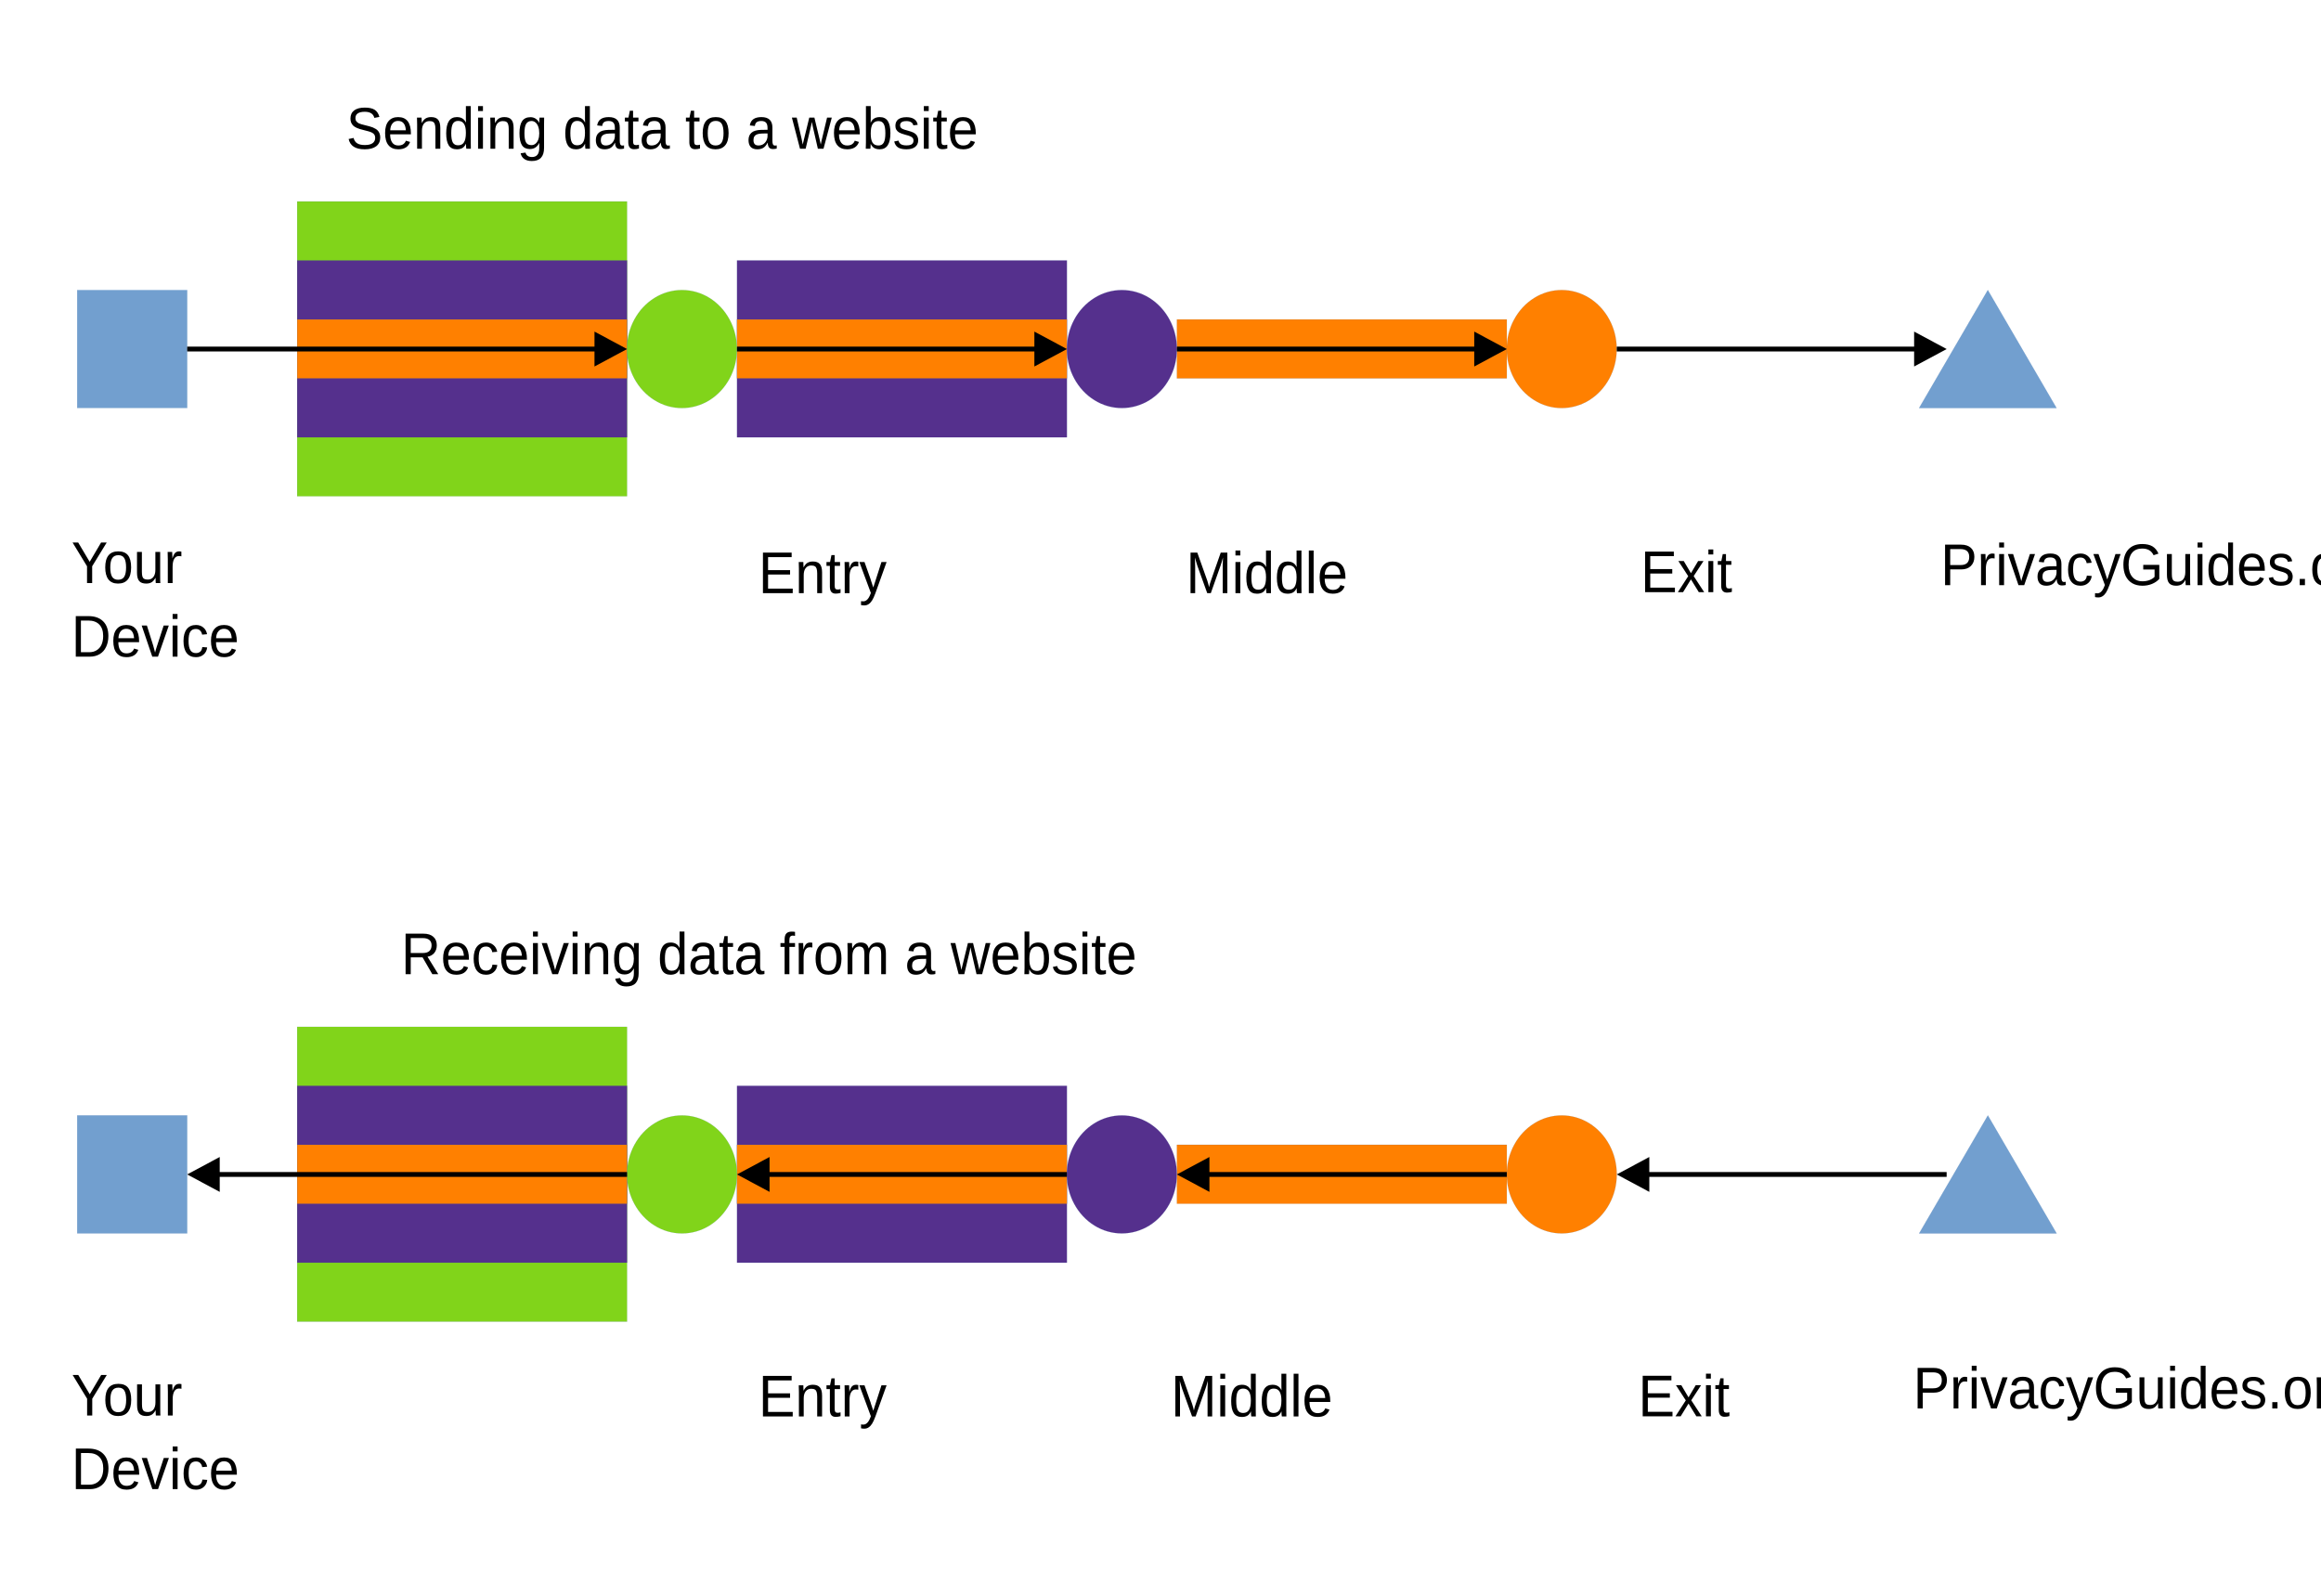
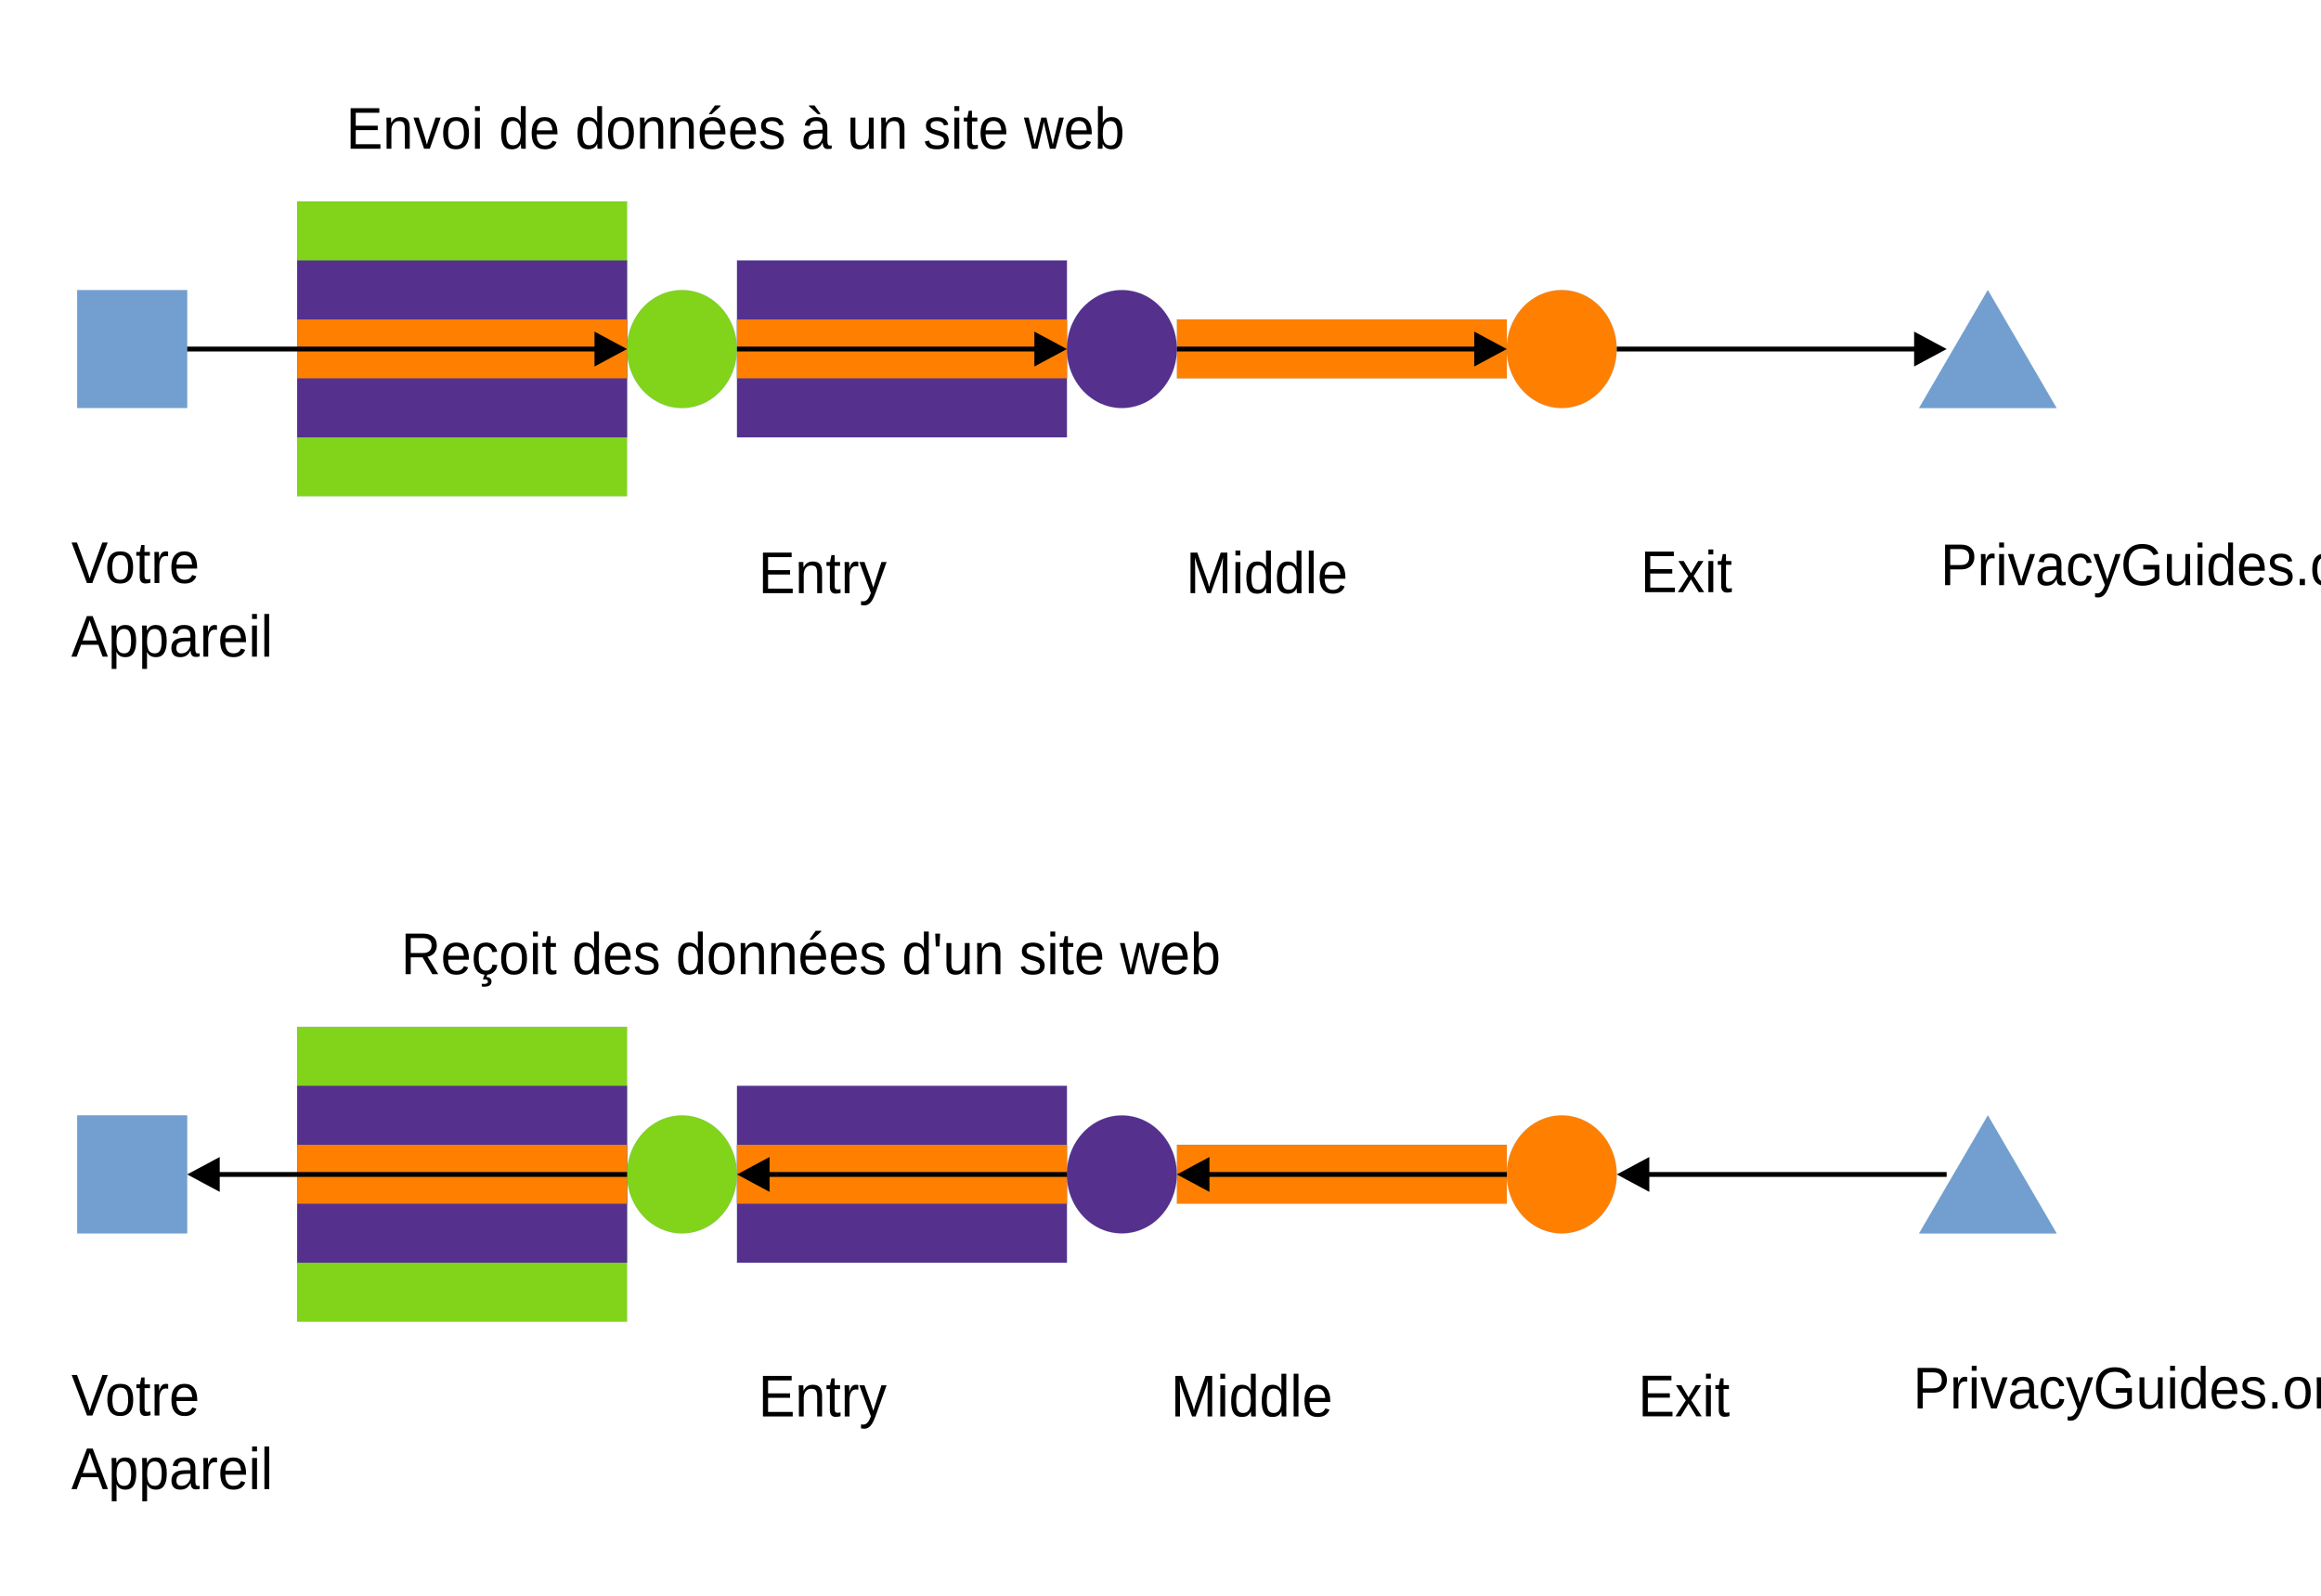
<svg xmlns="http://www.w3.org/2000/svg" width="1600" height="1100" version="1.1" viewBox="0 0 423.33 291.04">
  <path d="m24.111 74.41h-10.029v-21.505h20.057v21.505z" fill="#729fcf" fill-rule="evenodd" />
  <path d="m24.111 74.41h-10.029v-21.505h20.057v21.505h-10.029" fill="none" stroke="#3465a4" stroke-linecap="round" stroke-linejoin="round" stroke-width=".016px" />
  <path d="m84.283 90.51h-30.086v-53.763h60.172v53.763z" fill="#81d41a" fill-rule="evenodd" />
  <path d="m84.283 90.51h-30.086v-53.763h60.172v53.763h-30.086" fill="none" stroke="#3465a4" stroke-linecap="round" stroke-linejoin="round" stroke-width=".016px" />
  <path d="m84.283 79.76h-30.086v-32.258h60.172v32.258z" fill="#55308d" fill-rule="evenodd" />
  <path d="m84.283 79.76h-30.086v-32.258h60.172v32.258h-30.086" fill="none" stroke="#3465a4" stroke-linecap="round" stroke-linejoin="round" stroke-width=".016px" />
  <path d="m84.283 69.01h-30.086v-10.753h60.172v10.753z" fill="#ff8000" fill-rule="evenodd" />
  <path d="m84.283 69.01h-30.086v-10.753h60.172v10.753h-30.086" fill="none" stroke="#3465a4" stroke-linecap="round" stroke-linejoin="round" stroke-width=".016px" />
  <path d="m164.51 230.29h-30.086v-32.258h60.172v32.258z" fill="#55308d" fill-rule="evenodd" />
  <path d="m164.51 230.29h-30.086v-32.258h60.172v32.258h-30.086" fill="none" stroke="#3465a4" stroke-linecap="round" stroke-linejoin="round" stroke-width=".016px" />
  <path d="m84.283 241.04h-30.086v-53.763h60.172v53.763z" fill="#81d41a" fill-rule="evenodd" />
  <path d="m84.283 241.04h-30.086v-53.763h60.172v53.763h-30.086" fill="none" stroke="#3465a4" stroke-linecap="round" stroke-linejoin="round" stroke-width=".016px" />
  <path d="m84.283 230.29h-30.086v-32.258h60.172v32.258z" fill="#55308d" fill-rule="evenodd" />
  <path d="m84.283 230.29h-30.086v-32.258h60.172v32.258h-30.086" fill="none" stroke="#3465a4" stroke-linecap="round" stroke-linejoin="round" stroke-width=".016px" />
  <path d="m84.283 219.54h-30.086v-10.753h60.172v10.753z" fill="#ff8000" fill-rule="evenodd" />
  <path d="m84.283 219.54h-30.086v-10.753h60.172v10.753h-30.086" fill="none" stroke="#3465a4" stroke-linecap="round" stroke-linejoin="round" stroke-width=".016px" />
  <path d="m164.51 79.76h-30.086v-32.258h60.172v32.258z" fill="#55308d" fill-rule="evenodd" />
  <path d="m164.51 79.76h-30.086v-32.258h60.172v32.258h-30.086" fill="none" stroke="#3465a4" stroke-linecap="round" stroke-linejoin="round" stroke-width=".016px" />
  <path d="m164.51 219.54h-30.086v-10.753h60.172v10.753z" fill="#ff8000" fill-rule="evenodd" />
  <path d="m164.51 219.54h-30.086v-10.753h60.172v10.753h-30.086" fill="none" stroke="#3465a4" stroke-linecap="round" stroke-linejoin="round" stroke-width=".016px" />
  <path d="m164.51 69.01h-30.086v-10.753h60.172v10.753z" fill="#ff8000" fill-rule="evenodd" />
  <path d="m164.51 69.01h-30.086v-10.753h60.172v10.753h-30.086" fill="none" stroke="#3465a4" stroke-linecap="round" stroke-linejoin="round" stroke-width=".016px" />
  <path d="m244.74 69.01h-30.086v-10.753h60.172v10.753z" fill="#ff8000" fill-rule="evenodd" />
  <path d="m244.74 69.01h-30.086v-10.753h60.172v10.753h-30.086" fill="none" stroke="#3465a4" stroke-linecap="round" stroke-linejoin="round" stroke-width=".016px" />
  <path d="m244.74 219.54h-30.086v-10.753h60.172v10.753z" fill="#ff8000" fill-rule="evenodd" />
  <path d="m244.74 219.54h-30.086v-10.753h60.172v10.753h-30.086" fill="none" stroke="#3465a4" stroke-linecap="round" stroke-linejoin="round" stroke-width=".016px" />
  <path d="m24.111 224.94h-10.029v-21.505h20.057v21.505z" fill="#729fcf" fill-rule="evenodd" />
  <path d="m24.111 224.94h-10.029v-21.505h20.057v21.505h-10.029" fill="none" stroke="#3465a4" stroke-linecap="round" stroke-linejoin="round" stroke-width=".016px" />
  <path d="m134.41 63.67c0 1.88-0.458 3.742-1.342 5.368-0.884 1.643-2.148 2.997-3.664 3.946-1.532 0.948-3.269 1.439-5.022 1.439s-3.49-0.491-5.006-1.439c-1.532-0.948-2.795-2.303-3.68-3.946-0.884-1.626-1.342-3.488-1.342-5.368 0-1.897 0.458-3.759 1.342-5.385 0.884-1.643 2.148-2.997 3.68-3.946 1.516-0.948 3.253-1.439 5.006-1.439s3.49 0.491 5.022 1.439c1.516 0.948 2.78 2.303 3.664 3.946 0.884 1.626 1.342 3.488 1.342 5.368z" fill="#81d41a" fill-rule="evenodd" />
  <path d="m134.41 63.67c0 1.88-0.458 3.742-1.342 5.368-0.884 1.643-2.148 2.997-3.664 3.946-1.532 0.948-3.269 1.439-5.022 1.439s-3.49-0.491-5.006-1.439c-1.532-0.948-2.795-2.303-3.68-3.946-0.884-1.626-1.342-3.488-1.342-5.368 0-1.897 0.458-3.759 1.342-5.385 0.884-1.643 2.148-2.997 3.68-3.946 1.516-0.948 3.253-1.439 5.006-1.439s3.49 0.491 5.022 1.439c1.516 0.948 2.78 2.303 3.664 3.946 0.884 1.626 1.342 3.488 1.342 5.368v0.017" fill="none" stroke="#3465a4" stroke-linecap="round" stroke-linejoin="round" stroke-width=".016px" />
  <path d="m214.65 63.67c0 1.88-0.458 3.742-1.342 5.368-0.884 1.643-2.148 2.997-3.664 3.946-1.532 0.948-3.269 1.439-5.022 1.439s-3.49-0.491-5.006-1.439c-1.532-0.948-2.795-2.303-3.68-3.946-0.884-1.626-1.342-3.488-1.342-5.368 0-1.897 0.458-3.759 1.342-5.385 0.884-1.643 2.148-2.997 3.68-3.946 1.516-0.948 3.253-1.439 5.006-1.439s3.49 0.491 5.022 1.439c1.516 0.948 2.78 2.303 3.664 3.946 0.884 1.626 1.342 3.488 1.342 5.368z" fill="#55308d" fill-rule="evenodd" />
  <path d="m214.65 63.67c0 1.88-0.458 3.742-1.342 5.368-0.884 1.643-2.148 2.997-3.664 3.946-1.532 0.948-3.269 1.439-5.022 1.439s-3.49-0.491-5.006-1.439c-1.532-0.948-2.795-2.303-3.68-3.946-0.884-1.626-1.342-3.488-1.342-5.368 0-1.897 0.458-3.759 1.342-5.385 0.884-1.643 2.148-2.997 3.68-3.946 1.516-0.948 3.253-1.439 5.006-1.439s3.49 0.491 5.022 1.439c1.516 0.948 2.78 2.303 3.664 3.946 0.884 1.626 1.342 3.488 1.342 5.368v0.017" fill="none" stroke="#3465a4" stroke-linecap="round" stroke-linejoin="round" stroke-width=".016px" />
  <path d="m294.87 63.67c0 1.88-0.458 3.742-1.342 5.368-0.884 1.643-2.148 2.997-3.664 3.946-1.532 0.948-3.269 1.439-5.022 1.439s-3.49-0.491-5.006-1.439c-1.532-0.948-2.795-2.303-3.68-3.946-0.884-1.626-1.342-3.488-1.342-5.368 0-1.897 0.458-3.759 1.342-5.385 0.884-1.643 2.148-2.997 3.68-3.946 1.516-0.948 3.253-1.439 5.006-1.439s3.49 0.491 5.022 1.439c1.516 0.948 2.78 2.303 3.664 3.946 0.884 1.626 1.342 3.488 1.342 5.368z" fill="#ff8000" fill-rule="evenodd" />
  <path d="m294.87 63.67c0 1.88-0.458 3.742-1.342 5.368-0.884 1.643-2.148 2.997-3.664 3.946-1.532 0.948-3.269 1.439-5.022 1.439s-3.49-0.491-5.006-1.439c-1.532-0.948-2.795-2.303-3.68-3.946-0.884-1.626-1.342-3.488-1.342-5.368 0-1.897 0.458-3.759 1.342-5.385 0.884-1.643 2.148-2.997 3.68-3.946 1.516-0.948 3.253-1.439 5.006-1.439s3.49 0.491 5.022 1.439c1.516 0.948 2.78 2.303 3.664 3.946 0.884 1.626 1.342 3.488 1.342 5.368v0.017" fill="none" stroke="#3465a4" stroke-linecap="round" stroke-linejoin="round" stroke-width=".016px" />
  <path d="m134.42 214.2c0 1.88-0.458 3.742-1.342 5.368-0.884 1.643-2.148 2.997-3.664 3.946-1.532 0.948-3.269 1.439-5.022 1.439s-3.49-0.491-5.006-1.439c-1.532-0.948-2.795-2.303-3.68-3.946-0.884-1.626-1.342-3.488-1.342-5.368 0-1.897 0.458-3.759 1.342-5.385 0.884-1.643 2.148-2.997 3.68-3.945 1.516-0.948 3.253-1.439 5.006-1.439s3.49 0.491 5.022 1.439c1.516 0.948 2.78 2.303 3.664 3.945 0.884 1.626 1.342 3.488 1.342 5.385z" fill="#81d41a" fill-rule="evenodd" />
  <path d="m134.42 214.2c0 1.88-0.458 3.742-1.342 5.368-0.884 1.643-2.148 2.997-3.664 3.946-1.532 0.948-3.269 1.439-5.022 1.439s-3.49-0.491-5.006-1.439c-1.532-0.948-2.795-2.303-3.68-3.946-0.884-1.626-1.342-3.488-1.342-5.368 0-1.897 0.458-3.759 1.342-5.385 0.884-1.643 2.148-2.997 3.68-3.945 1.516-0.948 3.253-1.439 5.006-1.439s3.49 0.491 5.022 1.439c1.516 0.948 2.78 2.303 3.664 3.945 0.884 1.626 1.342 3.488 1.342 5.385" fill="none" stroke="#3465a4" stroke-linecap="round" stroke-linejoin="round" stroke-width=".016px" />
  <path d="m214.64 214.2c0 1.88-0.458 3.742-1.342 5.368-0.884 1.643-2.148 2.997-3.664 3.946-1.532 0.948-3.269 1.439-5.022 1.439s-3.49-0.491-5.006-1.439c-1.532-0.948-2.795-2.303-3.68-3.946-0.884-1.626-1.342-3.488-1.342-5.368 0-1.897 0.458-3.759 1.342-5.385 0.884-1.643 2.148-2.997 3.68-3.945 1.516-0.948 3.253-1.439 5.006-1.439s3.49 0.491 5.022 1.439c1.516 0.948 2.78 2.303 3.664 3.945 0.884 1.626 1.342 3.488 1.342 5.385z" fill="#55308d" fill-rule="evenodd" />
  <path d="m214.64 214.2c0 1.88-0.458 3.742-1.342 5.368-0.884 1.643-2.148 2.997-3.664 3.946-1.532 0.948-3.269 1.439-5.022 1.439s-3.49-0.491-5.006-1.439c-1.532-0.948-2.795-2.303-3.68-3.946-0.884-1.626-1.342-3.488-1.342-5.368 0-1.897 0.458-3.759 1.342-5.385 0.884-1.643 2.148-2.997 3.68-3.945 1.516-0.948 3.253-1.439 5.006-1.439s3.49 0.491 5.022 1.439c1.516 0.948 2.78 2.303 3.664 3.945 0.884 1.626 1.342 3.488 1.342 5.385" fill="none" stroke="#3465a4" stroke-linecap="round" stroke-linejoin="round" stroke-width=".016px" />
  <path d="m294.88 214.2c0 1.88-0.458 3.742-1.342 5.368-0.884 1.643-2.148 2.997-3.664 3.946-1.532 0.948-3.269 1.439-5.022 1.439s-3.49-0.491-5.006-1.439c-1.532-0.948-2.795-2.303-3.68-3.946-0.884-1.626-1.342-3.488-1.342-5.368 0-1.897 0.458-3.759 1.342-5.385 0.884-1.643 2.148-2.997 3.68-3.945 1.516-0.948 3.253-1.439 5.006-1.439s3.49 0.491 5.022 1.439c1.516 0.948 2.78 2.303 3.664 3.945 0.884 1.626 1.342 3.488 1.342 5.385z" fill="#ff8000" fill-rule="evenodd" />
  <path d="m294.88 214.2c0 1.88-0.458 3.742-1.342 5.368-0.884 1.643-2.148 2.997-3.664 3.946-1.532 0.948-3.269 1.439-5.022 1.439s-3.49-0.491-5.006-1.439c-1.532-0.948-2.795-2.303-3.68-3.946-0.884-1.626-1.342-3.488-1.342-5.368 0-1.897 0.458-3.759 1.342-5.385 0.884-1.643 2.148-2.997 3.68-3.945 1.516-0.948 3.253-1.439 5.006-1.439s3.49 0.491 5.022 1.439c1.516 0.948 2.78 2.303 3.664 3.945 0.884 1.626 1.342 3.488 1.342 5.385" fill="none" stroke="#3465a4" stroke-linecap="round" stroke-linejoin="round" stroke-width=".016px" />
  <path d="m362.56 52.9 12.54 21.522h-25.08z" fill="#729fcf" fill-rule="evenodd" />
  <path d="m362.56 52.9 12.54 21.522h-25.08l12.54-21.522" fill="none" stroke="#3465a4" stroke-linecap="round" stroke-linejoin="round" stroke-width=".016px" />
  <path d="m362.57 203.43 12.54 21.522h-25.08z" fill="#729fcf" fill-rule="evenodd" />
  <path d="m362.57 203.43 12.54 21.522h-25.08l12.54-21.522" fill="none" stroke="#3465a4" stroke-linecap="round" stroke-linejoin="round" stroke-width=".016px" />
  <g transform="translate(-27.6,19.9)" font-family="'Liberation Sans'" font-size="10.373px" font-weight="400" letter-spacing="0px" stroke-width=".433" word-spacing="0px">
    <text transform="scale(.96575 1.0355)" x="42.046" y="83.471" style="line-height:125%" xml:space="preserve">
      <tspan x="42.046" y="83.471">
-         <tspan x="42.046" y="83.471" stroke-width=".433">Your</tspan>
+         <tspan x="42.046" y="83.471" stroke-width=".433">Votre</tspan>
      </tspan>
-       <tspan x="42.046" y="96.437">Device</tspan>
+       <tspan x="42.046" y="96.437">Appareil</tspan>
    </text>
    <text transform="scale(.96575 1.0355)" x="68.015" y="6.986" style="line-height:125%" xml:space="preserve">
      <tspan x="68.015" y="6.986" stroke-width=".433">
-         <tspan dx="0" dy="0" fill="#000000" font-family="'Liberation Sans'" font-size="10.373px" font-weight="400" stroke-width=".433">Sending data to a website</tspan>
+         <tspan dx="0" dy="0" fill="#000000" font-family="'Liberation Sans'" font-size="10.373px" font-weight="400" stroke-width=".433">Envoi de données à un site web</tspan>
      </tspan>
    </text>
    <text transform="scale(.96575 1.0355)" x="78.399" y="152.367" style="line-height:125%" xml:space="preserve">
      <tspan x="78.399" y="152.367" stroke-width=".433">
-         <tspan dx="0" dy="0" fill="#000000" font-family="'Liberation Sans'" font-size="10.373px" font-weight="400" stroke-width=".433">Receiving data from a website</tspan>
+         <tspan dx="0" dy="0" fill="#000000" font-family="'Liberation Sans'" font-size="10.373px" font-weight="400" stroke-width=".433">Reçoit des données d'un site web</tspan>
      </tspan>
    </text>
    <text transform="scale(.96575 1.0355)" x="42.062" y="230.095" style="line-height:125%" xml:space="preserve">
      <tspan x="42.062" y="230.095">
-         <tspan x="42.062" y="230.095" stroke-width=".433">Your<tspan fill="#000000" font-family="'Liberation Sans'" font-size="10.373px" font-weight="400" stroke-width=".433" />
+         <tspan x="42.062" y="230.095" stroke-width=".433">Votre<tspan fill="#000000" font-family="'Liberation Sans'" font-size="10.373px" font-weight="400" stroke-width=".433" />
        </tspan>
      </tspan>
-       <tspan x="42.062" y="243.061">Device</tspan>
+       <tspan x="42.062" y="243.061">Appareil</tspan>
    </text>
    <text transform="scale(.96575 1.0355)" x="145.889" y="230.258" style="line-height:125%" xml:space="preserve">
      <tspan x="145.889" y="230.258" stroke-width=".433">
        <tspan dx="0" dy="0" fill="#000000" font-family="'Liberation Sans'" font-size="10.373px" font-weight="400" stroke-width=".433">Entry</tspan>
      </tspan>
    </text>
    <text transform="scale(.96575 1.0355)" x="223.78" y="230.258" style="line-height:125%" xml:space="preserve">
      <tspan x="223.78" y="230.258" stroke-width=".433">
        <tspan dx="0" dy="0" fill="#000000" font-family="'Liberation Sans'" font-size="10.373px" font-weight="400" stroke-width=".433">Middle</tspan>
      </tspan>
    </text>
    <text transform="scale(.96575 1.0355)" x="312.039" y="230.242" style="line-height:125%" xml:space="preserve">
      <tspan x="312.039" y="230.242" stroke-width=".433">
        <tspan dx="0" dy="0" fill="#000000" font-family="'Liberation Sans'" font-size="10.373px" font-weight="400" stroke-width=".433">Exit</tspan>
      </tspan>
    </text>
    <text transform="scale(.96575 1.0355)" x="363.961" y="228.852" style="line-height:125%" xml:space="preserve">
      <tspan x="363.961" y="228.852" stroke-width=".433">
        <tspan dx="0" dy="0" fill="#000000" font-family="'Liberation Sans'" font-size="10.373px" font-weight="400" stroke-width=".433">PrivacyGuides.org</tspan>
      </tspan>
    </text>
    <text transform="scale(.96575 1.0355)" x="369.145" y="83.851" style="line-height:125%" xml:space="preserve">
      <tspan x="369.145" y="83.851" stroke-width=".433">
        <tspan dx="0" dy="0" fill="#000000" font-family="'Liberation Sans'" font-size="10.373px" font-weight="400" stroke-width=".433">PrivacyGuides.org</tspan>
      </tspan>
    </text>
    <text transform="scale(.96575 1.0355)" x="145.889" y="85.257" style="line-height:125%" xml:space="preserve">
      <tspan x="145.889" y="85.257" stroke-width=".433">
        <tspan dx="0" dy="0" fill="#000000" font-family="'Liberation Sans'" font-size="10.373px" font-weight="400" stroke-width=".433">Entry</tspan>
      </tspan>
    </text>
    <text transform="scale(.96575 1.0355)" x="226.642" y="85.257" style="line-height:125%" xml:space="preserve">
      <tspan x="226.642" y="85.257" stroke-width=".433">
        <tspan dx="0" dy="0" fill="#000000" font-family="'Liberation Sans'" font-size="10.373px" font-weight="400" stroke-width=".433">Middle</tspan>
      </tspan>
    </text>
    <text transform="scale(.96575 1.0355)" x="312.497" y="85.077" style="line-height:125%" xml:space="preserve">
      <tspan x="312.497" y="85.077" stroke-width=".433">
        <tspan dx="0" dy="0" fill="#000000" font-family="'Liberation Sans'" font-size="10.373px" font-weight="400" stroke-width=".433">Exit</tspan>
      </tspan>
    </text>
  </g>
  <g transform="translate(-27.6,19.9)" fill-rule="evenodd">
    <path d="m61.737 44.199v-0.881h74.686v0.881z" />
    <path d="m136.03 40.576 5.938 3.183-5.938 3.183z" />
    <path d="m162.02 44.199v-0.881h54.629v0.881z" />
    <path d="m216.26 40.576 5.938 3.183-5.938 3.183z" />
    <path d="m242.25 44.199v-0.881h54.629v0.881z" />
    <path d="m296.49 40.576 5.938 3.183-5.938 3.183z" />
    <path d="m322.48 44.199v-0.881h54.629v0.881z" />
    <path d="m376.72 40.576 5.938 3.183-5.938 3.183z" />
    <path d="m382.65 193.86v0.881h-54.629v-0.881z" />
    <path d="m328.42 197.48-5.938-3.183 5.938-3.183z" />
    <path d="m302.43 193.86v0.881h-54.629v-0.881z" />
    <path d="m248.19 197.48-5.938-3.183 5.938-3.183z" />
    <path d="m222.2 193.86v0.881h-54.629v-0.881z" />
    <path d="m167.96 197.48-5.938-3.183 5.938-3.183z" />
    <path d="m141.97 193.86v0.881h-74.686v-0.881z" />
    <path d="m67.675 197.48-5.938-3.183 5.938-3.183z" />
  </g>
</svg>
